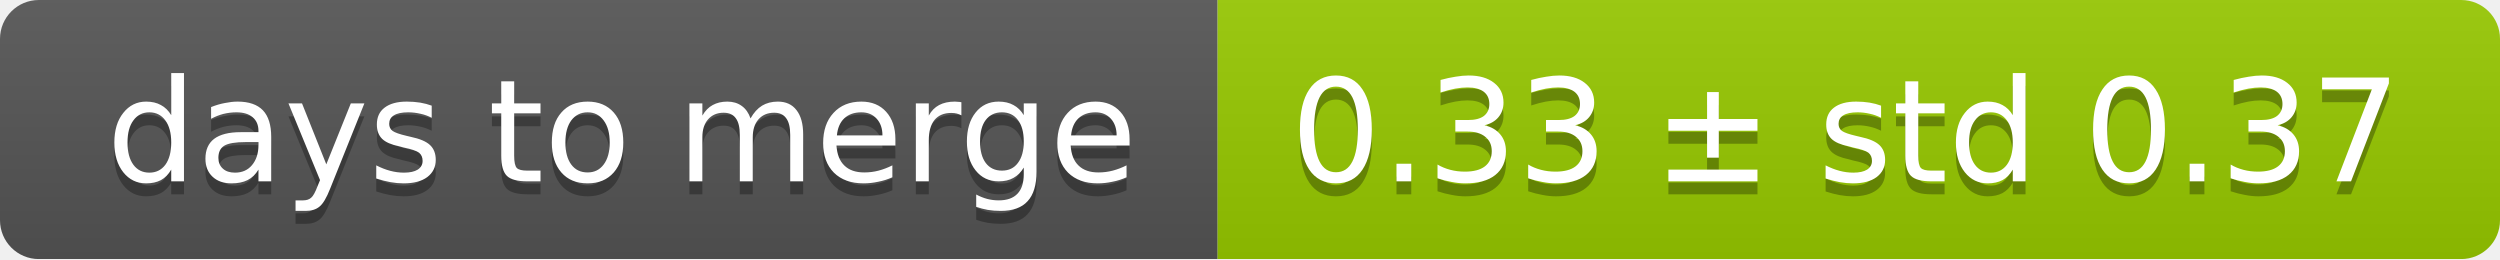
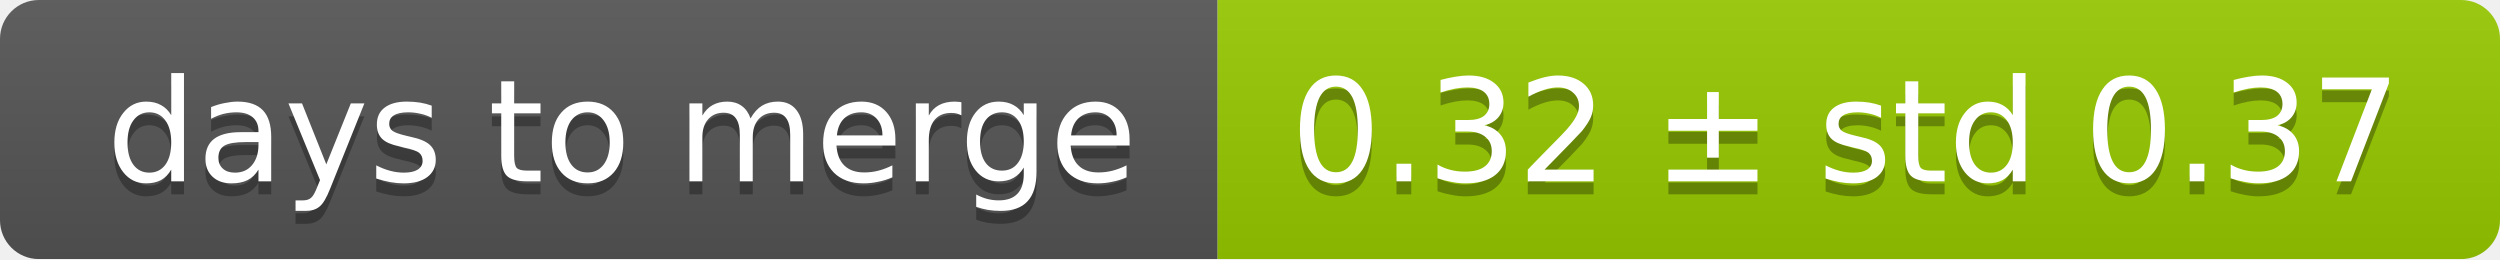
<svg xmlns="http://www.w3.org/2000/svg" width="193" height="20">
  <linearGradient id="smooth" x2="0" y2="100%">
    <stop offset="0" stop-color="#bbb" stop-opacity=".1" />
    <stop offset="1" stop-opacity=".1" />
  </linearGradient>
  <mask id="round">
    <rect width="193" height="20" rx="3" fill="#fff" />
  </mask>
  <g mask="url(#round)">
    <rect width="94" height="20" fill="#555" />
    <rect x="94" width="99" height="20" fill="#97ca00" />
    <rect width="193" height="20" fill="url(#smooth)" />
  </g>
  <g fill="#fff" text-anchor="middle" font-family="DejaVu Sans,Verdana,Geneva,sans-serif" font-size="11">
    <text x="48" y="15" fill="#010101" fill-opacity=".3">days to merge</text>
    <text x="48" y="14">days to merge</text>
-     <text x="142.5" y="15" fill="#010101" fill-opacity=".3">0.33 ± std 0.37</text>
-     <text x="142.5" y="14">0.33 ± std 0.37</text>
+     <text x="142.5" y="15" fill="#010101" fill-opacity=".3">0.32 ± std 0.37</text>
+     <text x="142.5" y="14">0.32 ± std 0.37</text>
  </g>
</svg>
